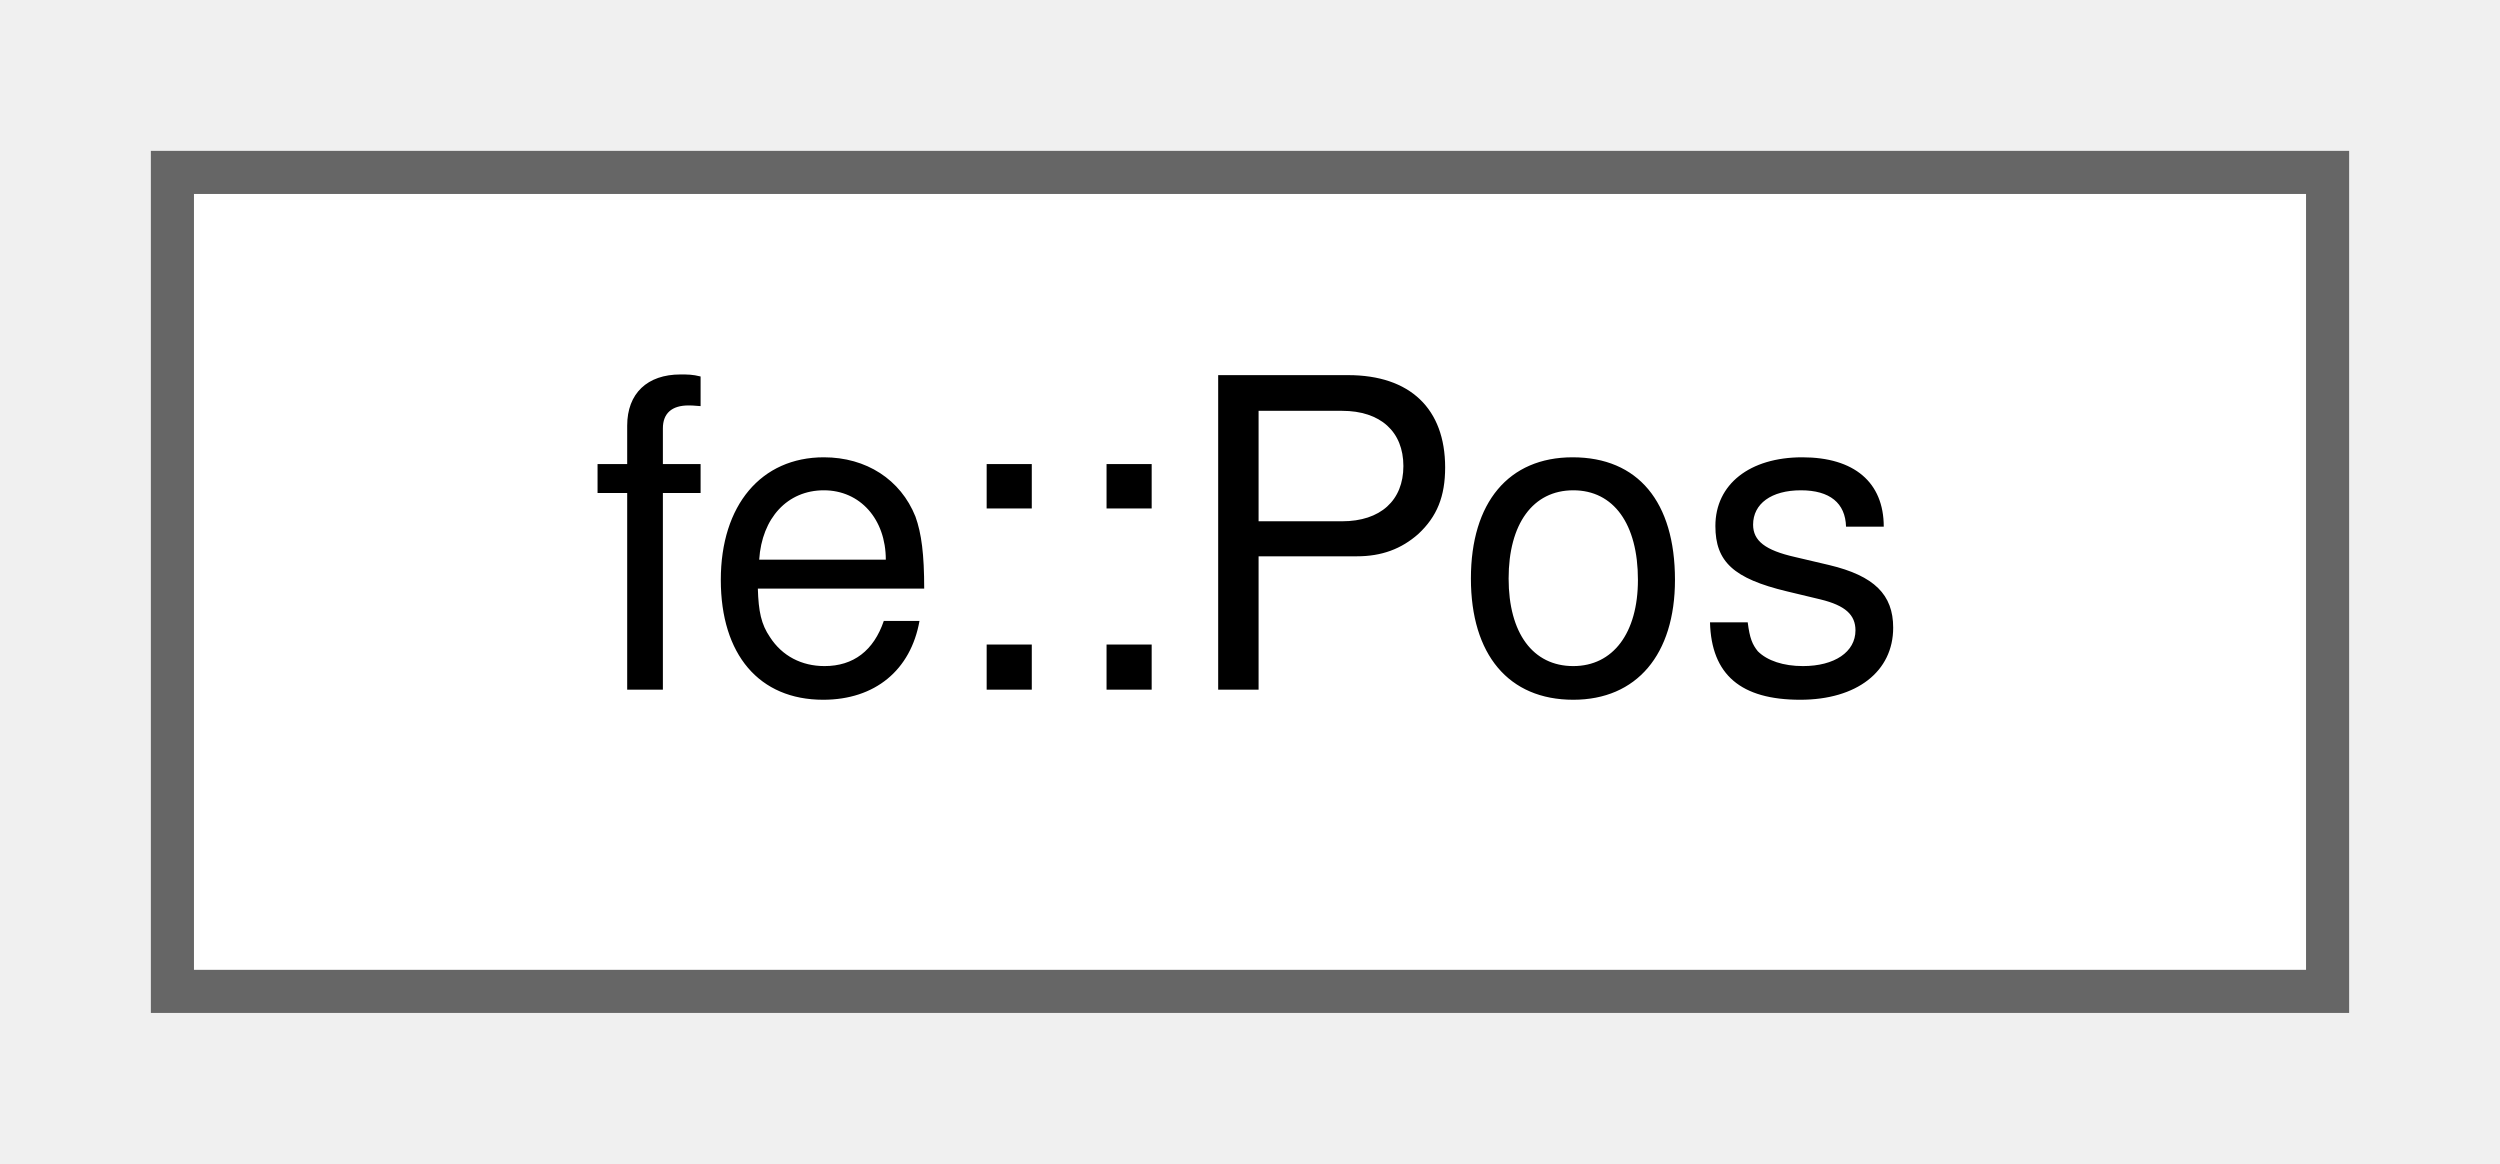
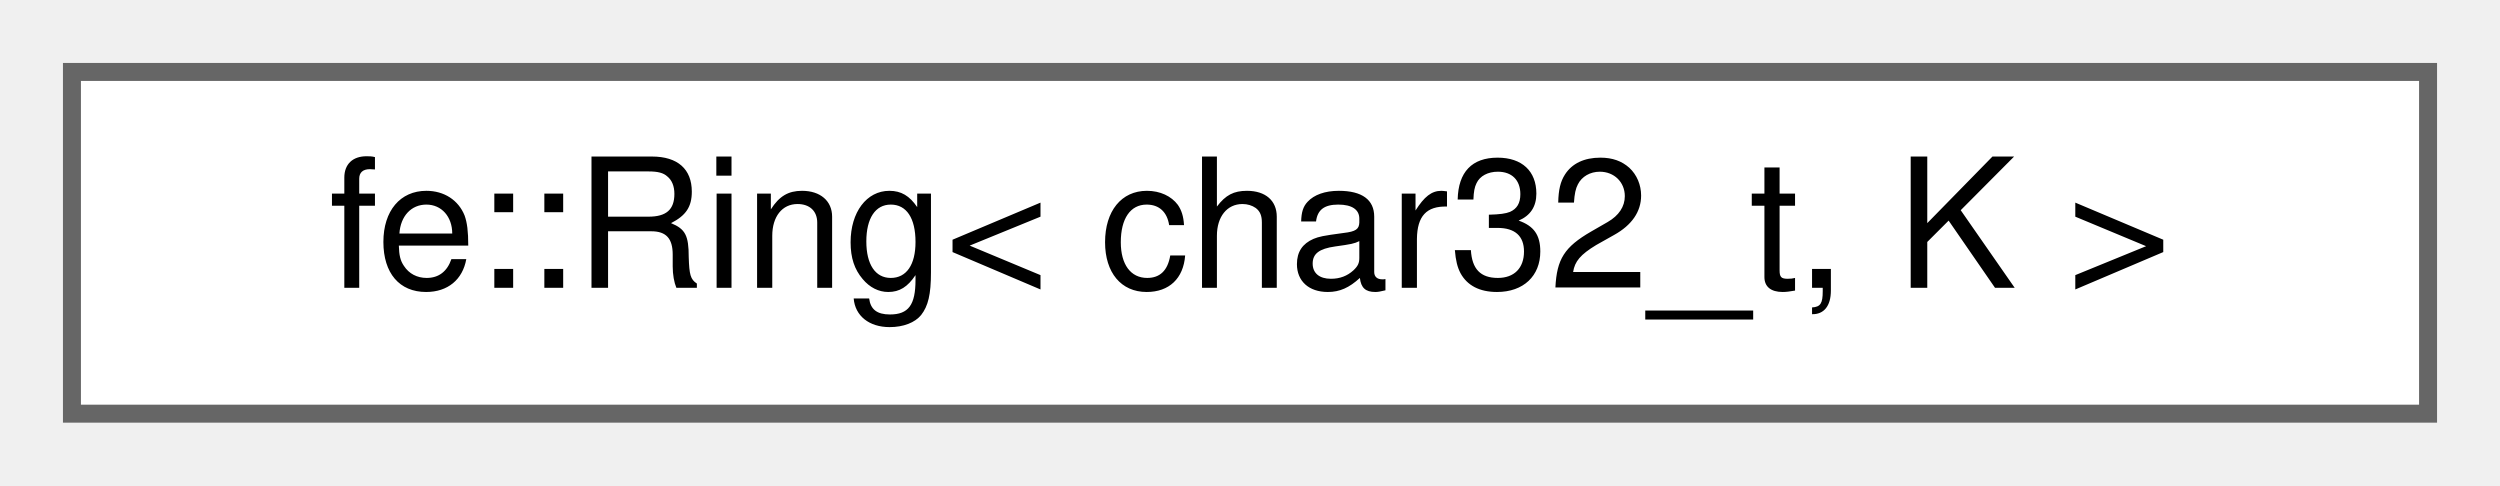
- <svg xmlns="http://www.w3.org/2000/svg" xmlns:xlink="http://www.w3.org/1999/xlink" width="58pt" height="27pt" viewBox="0.00 0.00 58.00 27.00">
+ <svg xmlns="http://www.w3.org/2000/svg" xmlns:xlink="http://www.w3.org/1999/xlink" width="139pt" height="27pt" viewBox="0.00 0.00 139.00 27.00">
  <g id="graph0" class="graph" transform="scale(1 1) rotate(0) translate(4 23)">
    <g id="Node000000" class="node">
      <g id="a_Node000000">
-         <a xlink:href="structfe_1_1Pos.html" target="_top" xlink:title="Position in a source file; pass around as value.">
-           <polygon fill="white" stroke="#666666" points="50,-19 0,-19 0,0 50,0 50,-19" />
-           <text text-anchor="middle" x="25" y="-7" font-family="Helvetica,sans-Serif" font-size="10.00">fe::Pos</text>
+         <a xlink:href="classfe_1_1Ring.html" target="_top" xlink:title=" ">
+           <polygon fill="white" stroke="#666666" points="131,-19 0,-19 0,0 131,0 131,-19" />
+           <text text-anchor="middle" x="65.5" y="-7" font-family="Helvetica,sans-Serif" font-size="10.00">fe::Ring&lt; char32_t, K &gt;</text>
        </a>
      </g>
    </g>
  </g>
</svg>
